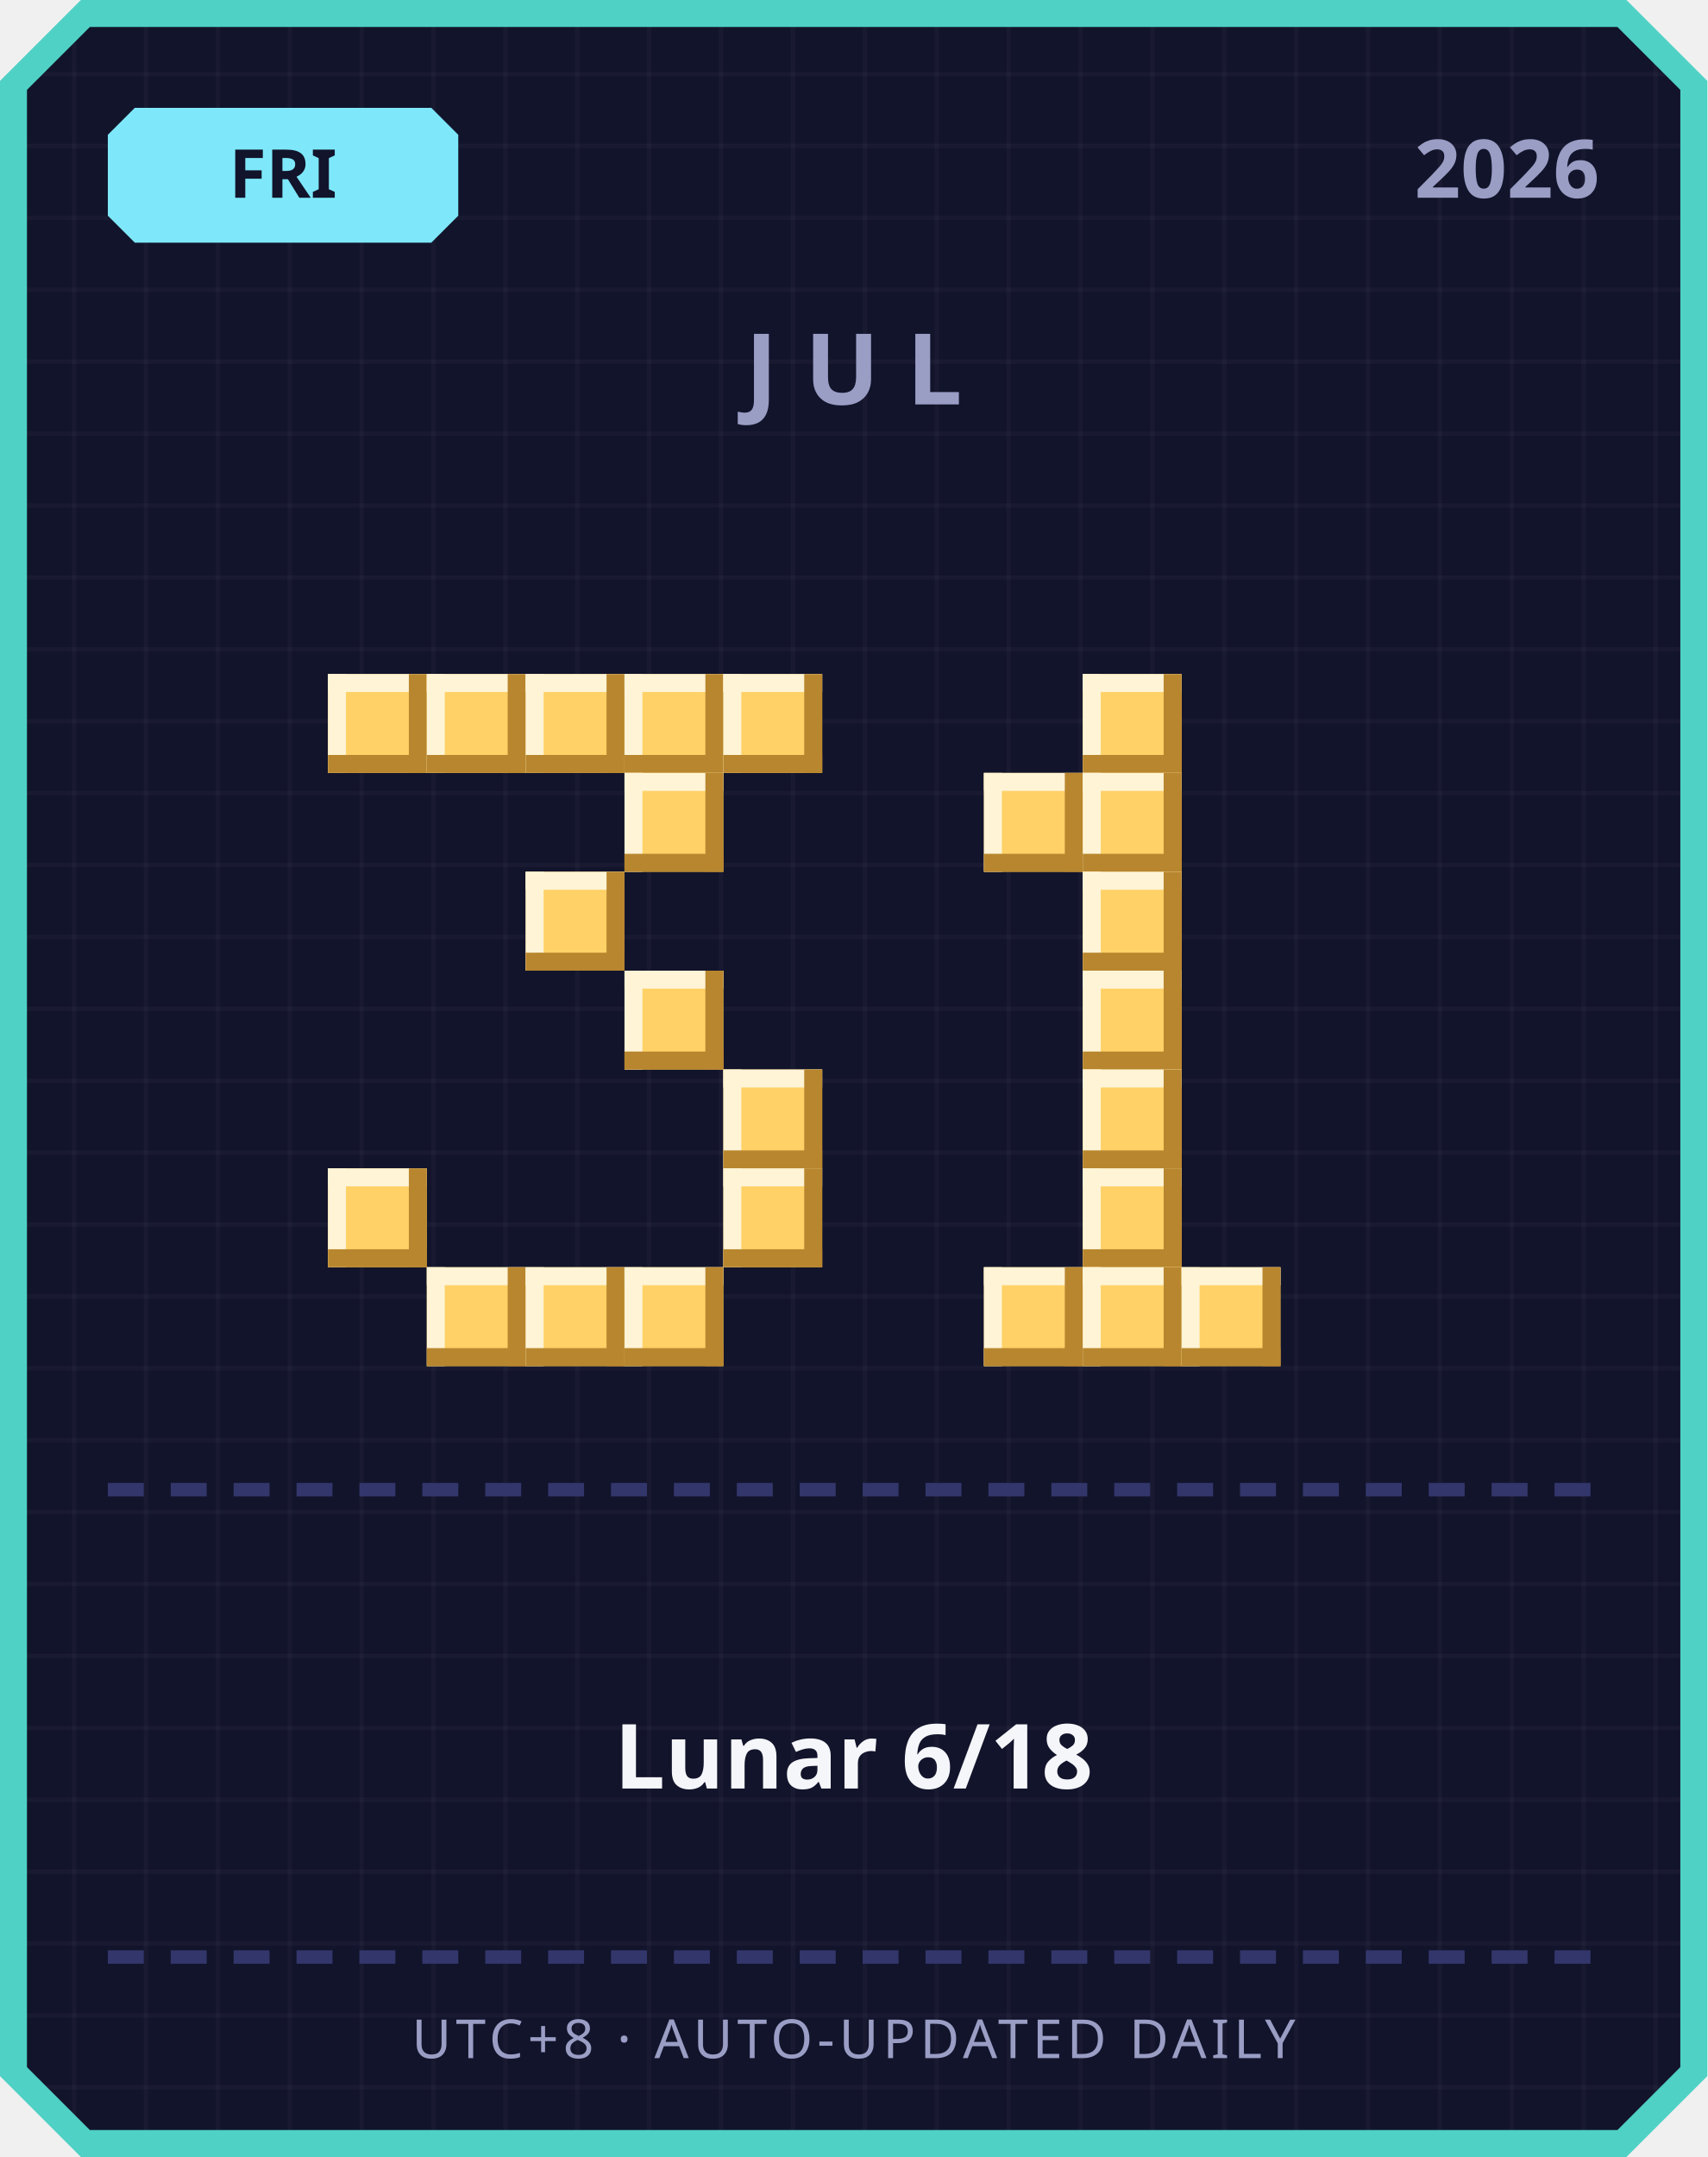
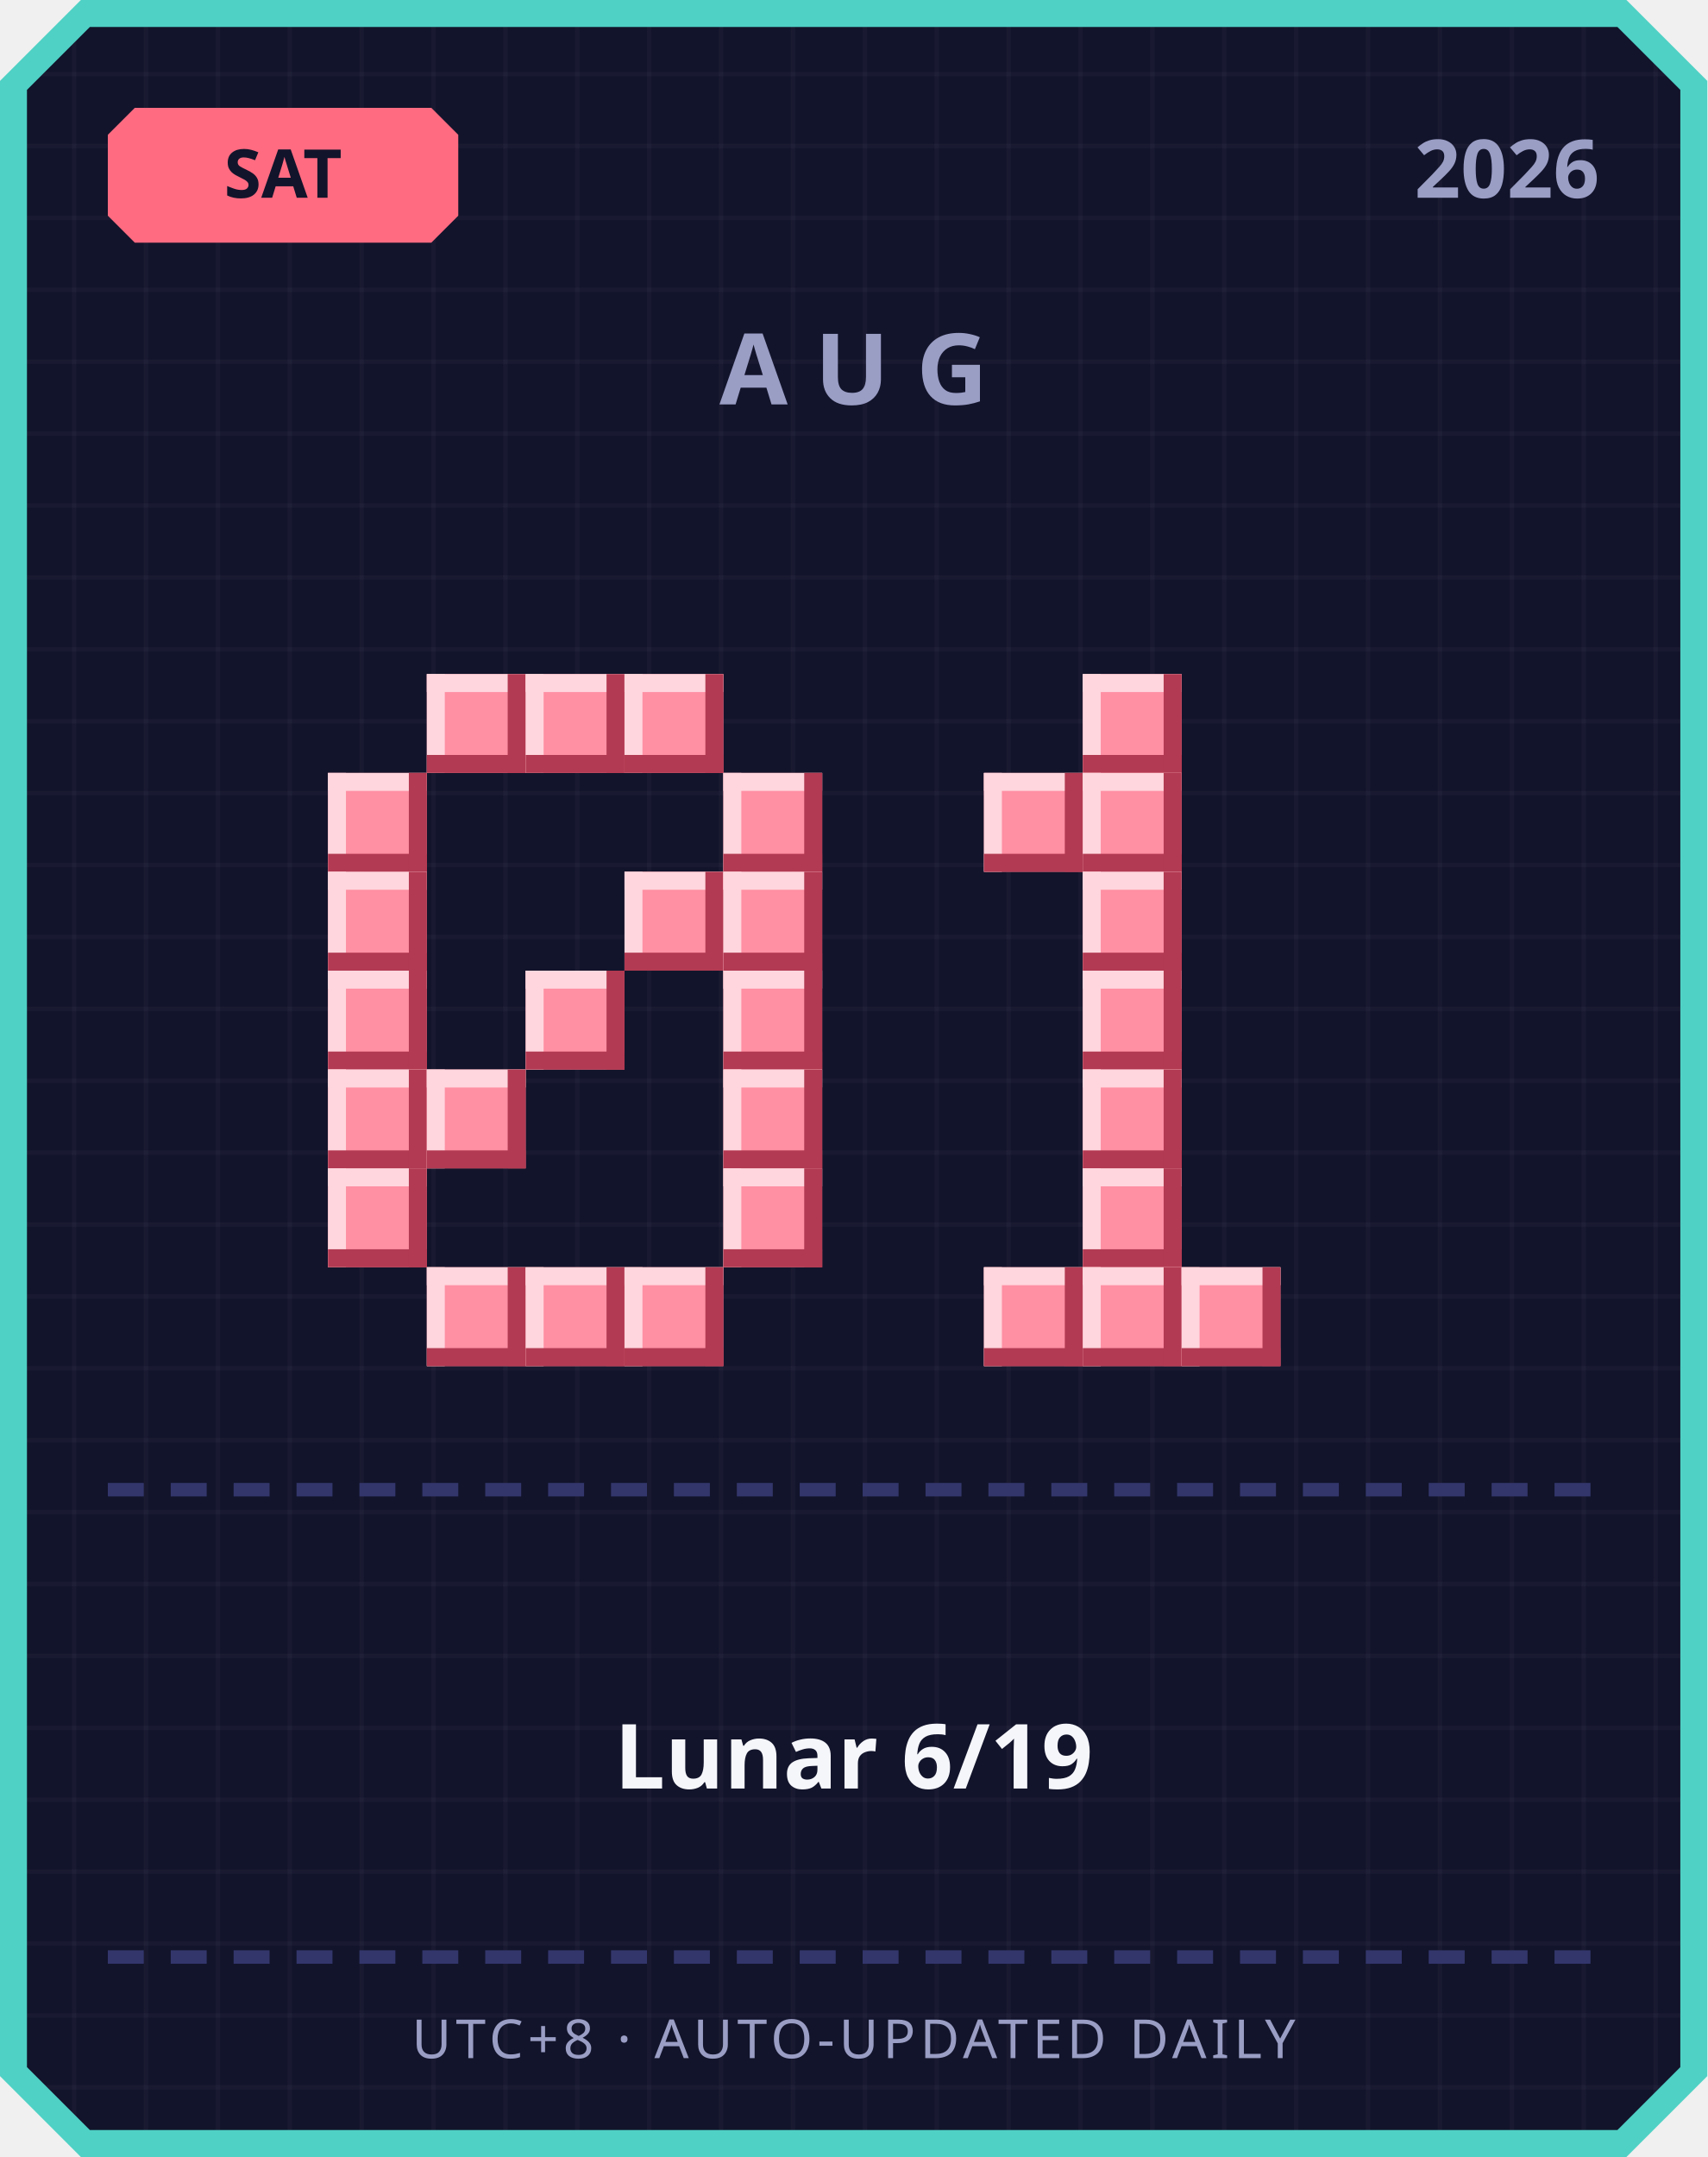
<svg xmlns="http://www.w3.org/2000/svg" width="380" height="480" viewBox="0 0 380 480">
  <defs>
    <pattern id="grid" width="16" height="16" patternUnits="userSpaceOnUse">
      <rect width="16" height="16" fill="#12142b" />
      <rect width="1" height="16" fill="#ffffff" opacity="0.03" />
      <rect width="16" height="1" fill="#ffffff" opacity="0.03" />
    </pattern>
  </defs>
  <path d="M 18,0 L 362,0 L 380,18 L 380,462 L 362,480 L 18,480 L 0,462 L 0,18 Z" fill="#4fd1c5" />
  <path d="M 20,6 L 360,6 L 374,20 L 374,460 L 360,474 L 20,474 L 6,460 L 6,20 Z" fill="url(#grid)" />
-   <path d="M 30,24 L 96,24 L 102,30 L 102,48 L 96,54 L 30,54 L 24,48 L 24,30 Z" fill="#7ee8fa" />
-   <text x="63" y="44" text-anchor="middle" font-family="'Segoe UI', sans-serif" font-size="15" font-weight="700" fill="#12142b">FRI</text>
+   <path d="M 30,24 L 96,24 L 102,30 L 102,48 L 96,54 L 30,54 L 24,48 L 24,30 Z" fill="#ff6b81" />
+   <text x="63" y="44" text-anchor="middle" font-family="'Segoe UI', sans-serif" font-size="15" font-weight="700" fill="#12142b">SAT</text>
  <text x="356" y="44" text-anchor="end" font-family="'Segoe UI', sans-serif" font-size="18" font-weight="700" fill="#9a9dc4">2026</text>
-   <text x="190" y="90" text-anchor="middle" font-family="'Segoe UI', sans-serif" font-size="22" font-weight="700" letter-spacing="6" fill="#9a9dc4">JUL</text>
-   <rect x="73" y="150" width="22" height="22" fill="#ffd166" />
-   <rect x="73" y="150" width="22" height="4" fill="#fff4d6" />
-   <rect x="73" y="150" width="4" height="22" fill="#fff4d6" />
-   <rect x="73" y="168" width="22" height="4" fill="#b8862e" />
-   <rect x="91" y="150" width="4" height="22" fill="#b8862e" />
-   <rect x="95" y="150" width="22" height="22" fill="#ffd166" />
-   <rect x="95" y="150" width="22" height="4" fill="#fff4d6" />
-   <rect x="95" y="150" width="4" height="22" fill="#fff4d6" />
-   <rect x="95" y="168" width="22" height="4" fill="#b8862e" />
-   <rect x="113" y="150" width="4" height="22" fill="#b8862e" />
-   <rect x="117" y="150" width="22" height="22" fill="#ffd166" />
-   <rect x="117" y="150" width="22" height="4" fill="#fff4d6" />
-   <rect x="117" y="150" width="4" height="22" fill="#fff4d6" />
-   <rect x="117" y="168" width="22" height="4" fill="#b8862e" />
-   <rect x="135" y="150" width="4" height="22" fill="#b8862e" />
-   <rect x="139" y="150" width="22" height="22" fill="#ffd166" />
-   <rect x="139" y="150" width="22" height="4" fill="#fff4d6" />
-   <rect x="139" y="150" width="4" height="22" fill="#fff4d6" />
-   <rect x="139" y="168" width="22" height="4" fill="#b8862e" />
-   <rect x="157" y="150" width="4" height="22" fill="#b8862e" />
-   <rect x="161" y="150" width="22" height="22" fill="#ffd166" />
-   <rect x="161" y="150" width="22" height="4" fill="#fff4d6" />
-   <rect x="161" y="150" width="4" height="22" fill="#fff4d6" />
-   <rect x="161" y="168" width="22" height="4" fill="#b8862e" />
-   <rect x="179" y="150" width="4" height="22" fill="#b8862e" />
-   <rect x="139" y="172" width="22" height="22" fill="#ffd166" />
-   <rect x="139" y="172" width="22" height="4" fill="#fff4d6" />
-   <rect x="139" y="172" width="4" height="22" fill="#fff4d6" />
-   <rect x="139" y="190" width="22" height="4" fill="#b8862e" />
-   <rect x="157" y="172" width="4" height="22" fill="#b8862e" />
-   <rect x="117" y="194" width="22" height="22" fill="#ffd166" />
-   <rect x="117" y="194" width="22" height="4" fill="#fff4d6" />
-   <rect x="117" y="194" width="4" height="22" fill="#fff4d6" />
-   <rect x="117" y="212" width="22" height="4" fill="#b8862e" />
-   <rect x="135" y="194" width="4" height="22" fill="#b8862e" />
-   <rect x="139" y="216" width="22" height="22" fill="#ffd166" />
-   <rect x="139" y="216" width="22" height="4" fill="#fff4d6" />
-   <rect x="139" y="216" width="4" height="22" fill="#fff4d6" />
-   <rect x="139" y="234" width="22" height="4" fill="#b8862e" />
-   <rect x="157" y="216" width="4" height="22" fill="#b8862e" />
-   <rect x="161" y="238" width="22" height="22" fill="#ffd166" />
-   <rect x="161" y="238" width="22" height="4" fill="#fff4d6" />
-   <rect x="161" y="238" width="4" height="22" fill="#fff4d6" />
-   <rect x="161" y="256" width="22" height="4" fill="#b8862e" />
-   <rect x="179" y="238" width="4" height="22" fill="#b8862e" />
-   <rect x="73" y="260" width="22" height="22" fill="#ffd166" />
-   <rect x="73" y="260" width="22" height="4" fill="#fff4d6" />
-   <rect x="73" y="260" width="4" height="22" fill="#fff4d6" />
-   <rect x="73" y="278" width="22" height="4" fill="#b8862e" />
-   <rect x="91" y="260" width="4" height="22" fill="#b8862e" />
-   <rect x="161" y="260" width="22" height="22" fill="#ffd166" />
-   <rect x="161" y="260" width="22" height="4" fill="#fff4d6" />
-   <rect x="161" y="260" width="4" height="22" fill="#fff4d6" />
-   <rect x="161" y="278" width="22" height="4" fill="#b8862e" />
-   <rect x="179" y="260" width="4" height="22" fill="#b8862e" />
-   <rect x="95" y="282" width="22" height="22" fill="#ffd166" />
-   <rect x="95" y="282" width="22" height="4" fill="#fff4d6" />
-   <rect x="95" y="282" width="4" height="22" fill="#fff4d6" />
-   <rect x="95" y="300" width="22" height="4" fill="#b8862e" />
-   <rect x="113" y="282" width="4" height="22" fill="#b8862e" />
-   <rect x="117" y="282" width="22" height="22" fill="#ffd166" />
-   <rect x="117" y="282" width="22" height="4" fill="#fff4d6" />
-   <rect x="117" y="282" width="4" height="22" fill="#fff4d6" />
-   <rect x="117" y="300" width="22" height="4" fill="#b8862e" />
-   <rect x="135" y="282" width="4" height="22" fill="#b8862e" />
-   <rect x="139" y="282" width="22" height="22" fill="#ffd166" />
-   <rect x="139" y="282" width="22" height="4" fill="#fff4d6" />
-   <rect x="139" y="282" width="4" height="22" fill="#fff4d6" />
-   <rect x="139" y="300" width="22" height="4" fill="#b8862e" />
-   <rect x="157" y="282" width="4" height="22" fill="#b8862e" />
-   <rect x="241" y="150" width="22" height="22" fill="#ffd166" />
-   <rect x="241" y="150" width="22" height="4" fill="#fff4d6" />
-   <rect x="241" y="150" width="4" height="22" fill="#fff4d6" />
-   <rect x="241" y="168" width="22" height="4" fill="#b8862e" />
-   <rect x="259" y="150" width="4" height="22" fill="#b8862e" />
-   <rect x="219" y="172" width="22" height="22" fill="#ffd166" />
-   <rect x="219" y="172" width="22" height="4" fill="#fff4d6" />
-   <rect x="219" y="172" width="4" height="22" fill="#fff4d6" />
-   <rect x="219" y="190" width="22" height="4" fill="#b8862e" />
-   <rect x="237" y="172" width="4" height="22" fill="#b8862e" />
-   <rect x="241" y="172" width="22" height="22" fill="#ffd166" />
-   <rect x="241" y="172" width="22" height="4" fill="#fff4d6" />
-   <rect x="241" y="172" width="4" height="22" fill="#fff4d6" />
-   <rect x="241" y="190" width="22" height="4" fill="#b8862e" />
-   <rect x="259" y="172" width="4" height="22" fill="#b8862e" />
-   <rect x="241" y="194" width="22" height="22" fill="#ffd166" />
-   <rect x="241" y="194" width="22" height="4" fill="#fff4d6" />
-   <rect x="241" y="194" width="4" height="22" fill="#fff4d6" />
-   <rect x="241" y="212" width="22" height="4" fill="#b8862e" />
-   <rect x="259" y="194" width="4" height="22" fill="#b8862e" />
-   <rect x="241" y="216" width="22" height="22" fill="#ffd166" />
-   <rect x="241" y="216" width="22" height="4" fill="#fff4d6" />
-   <rect x="241" y="216" width="4" height="22" fill="#fff4d6" />
-   <rect x="241" y="234" width="22" height="4" fill="#b8862e" />
-   <rect x="259" y="216" width="4" height="22" fill="#b8862e" />
-   <rect x="241" y="238" width="22" height="22" fill="#ffd166" />
-   <rect x="241" y="238" width="22" height="4" fill="#fff4d6" />
-   <rect x="241" y="238" width="4" height="22" fill="#fff4d6" />
-   <rect x="241" y="256" width="22" height="4" fill="#b8862e" />
-   <rect x="259" y="238" width="4" height="22" fill="#b8862e" />
-   <rect x="241" y="260" width="22" height="22" fill="#ffd166" />
-   <rect x="241" y="260" width="22" height="4" fill="#fff4d6" />
-   <rect x="241" y="260" width="4" height="22" fill="#fff4d6" />
-   <rect x="241" y="278" width="22" height="4" fill="#b8862e" />
-   <rect x="259" y="260" width="4" height="22" fill="#b8862e" />
-   <rect x="219" y="282" width="22" height="22" fill="#ffd166" />
-   <rect x="219" y="282" width="22" height="4" fill="#fff4d6" />
-   <rect x="219" y="282" width="4" height="22" fill="#fff4d6" />
-   <rect x="219" y="300" width="22" height="4" fill="#b8862e" />
-   <rect x="237" y="282" width="4" height="22" fill="#b8862e" />
-   <rect x="241" y="282" width="22" height="22" fill="#ffd166" />
-   <rect x="241" y="282" width="22" height="4" fill="#fff4d6" />
-   <rect x="241" y="282" width="4" height="22" fill="#fff4d6" />
-   <rect x="241" y="300" width="22" height="4" fill="#b8862e" />
-   <rect x="259" y="282" width="4" height="22" fill="#b8862e" />
-   <rect x="263" y="282" width="22" height="22" fill="#ffd166" />
-   <rect x="263" y="282" width="22" height="4" fill="#fff4d6" />
-   <rect x="263" y="282" width="4" height="22" fill="#fff4d6" />
-   <rect x="263" y="300" width="22" height="4" fill="#b8862e" />
-   <rect x="281" y="282" width="4" height="22" fill="#b8862e" />
+   <text x="190" y="90" text-anchor="middle" font-family="'Segoe UI', sans-serif" font-size="22" font-weight="700" letter-spacing="6" fill="#9a9dc4">AUG</text>
+   <rect x="95" y="150" width="22" height="22" fill="#ff8fa3" />
+   <rect x="95" y="150" width="22" height="4" fill="#ffd6dd" />
+   <rect x="95" y="150" width="4" height="22" fill="#ffd6dd" />
+   <rect x="95" y="168" width="22" height="4" fill="#b23a52" />
+   <rect x="113" y="150" width="4" height="22" fill="#b23a52" />
+   <rect x="117" y="150" width="22" height="22" fill="#ff8fa3" />
+   <rect x="117" y="150" width="22" height="4" fill="#ffd6dd" />
+   <rect x="117" y="150" width="4" height="22" fill="#ffd6dd" />
+   <rect x="117" y="168" width="22" height="4" fill="#b23a52" />
+   <rect x="135" y="150" width="4" height="22" fill="#b23a52" />
+   <rect x="139" y="150" width="22" height="22" fill="#ff8fa3" />
+   <rect x="139" y="150" width="22" height="4" fill="#ffd6dd" />
+   <rect x="139" y="150" width="4" height="22" fill="#ffd6dd" />
+   <rect x="139" y="168" width="22" height="4" fill="#b23a52" />
+   <rect x="157" y="150" width="4" height="22" fill="#b23a52" />
+   <rect x="73" y="172" width="22" height="22" fill="#ff8fa3" />
+   <rect x="73" y="172" width="22" height="4" fill="#ffd6dd" />
+   <rect x="73" y="172" width="4" height="22" fill="#ffd6dd" />
+   <rect x="73" y="190" width="22" height="4" fill="#b23a52" />
+   <rect x="91" y="172" width="4" height="22" fill="#b23a52" />
+   <rect x="161" y="172" width="22" height="22" fill="#ff8fa3" />
+   <rect x="161" y="172" width="22" height="4" fill="#ffd6dd" />
+   <rect x="161" y="172" width="4" height="22" fill="#ffd6dd" />
+   <rect x="161" y="190" width="22" height="4" fill="#b23a52" />
+   <rect x="179" y="172" width="4" height="22" fill="#b23a52" />
+   <rect x="73" y="194" width="22" height="22" fill="#ff8fa3" />
+   <rect x="73" y="194" width="22" height="4" fill="#ffd6dd" />
+   <rect x="73" y="194" width="4" height="22" fill="#ffd6dd" />
+   <rect x="73" y="212" width="22" height="4" fill="#b23a52" />
+   <rect x="91" y="194" width="4" height="22" fill="#b23a52" />
+   <rect x="139" y="194" width="22" height="22" fill="#ff8fa3" />
+   <rect x="139" y="194" width="22" height="4" fill="#ffd6dd" />
+   <rect x="139" y="194" width="4" height="22" fill="#ffd6dd" />
+   <rect x="139" y="212" width="22" height="4" fill="#b23a52" />
+   <rect x="157" y="194" width="4" height="22" fill="#b23a52" />
+   <rect x="161" y="194" width="22" height="22" fill="#ff8fa3" />
+   <rect x="161" y="194" width="22" height="4" fill="#ffd6dd" />
+   <rect x="161" y="194" width="4" height="22" fill="#ffd6dd" />
+   <rect x="161" y="212" width="22" height="4" fill="#b23a52" />
+   <rect x="179" y="194" width="4" height="22" fill="#b23a52" />
+   <rect x="73" y="216" width="22" height="22" fill="#ff8fa3" />
+   <rect x="73" y="216" width="22" height="4" fill="#ffd6dd" />
+   <rect x="73" y="216" width="4" height="22" fill="#ffd6dd" />
+   <rect x="73" y="234" width="22" height="4" fill="#b23a52" />
+   <rect x="91" y="216" width="4" height="22" fill="#b23a52" />
+   <rect x="117" y="216" width="22" height="22" fill="#ff8fa3" />
+   <rect x="117" y="216" width="22" height="4" fill="#ffd6dd" />
+   <rect x="117" y="216" width="4" height="22" fill="#ffd6dd" />
+   <rect x="117" y="234" width="22" height="4" fill="#b23a52" />
+   <rect x="135" y="216" width="4" height="22" fill="#b23a52" />
+   <rect x="161" y="216" width="22" height="22" fill="#ff8fa3" />
+   <rect x="161" y="216" width="22" height="4" fill="#ffd6dd" />
+   <rect x="161" y="216" width="4" height="22" fill="#ffd6dd" />
+   <rect x="161" y="234" width="22" height="4" fill="#b23a52" />
+   <rect x="179" y="216" width="4" height="22" fill="#b23a52" />
+   <rect x="73" y="238" width="22" height="22" fill="#ff8fa3" />
+   <rect x="73" y="238" width="22" height="4" fill="#ffd6dd" />
+   <rect x="73" y="238" width="4" height="22" fill="#ffd6dd" />
+   <rect x="73" y="256" width="22" height="4" fill="#b23a52" />
+   <rect x="91" y="238" width="4" height="22" fill="#b23a52" />
+   <rect x="95" y="238" width="22" height="22" fill="#ff8fa3" />
+   <rect x="95" y="238" width="22" height="4" fill="#ffd6dd" />
+   <rect x="95" y="238" width="4" height="22" fill="#ffd6dd" />
+   <rect x="95" y="256" width="22" height="4" fill="#b23a52" />
+   <rect x="113" y="238" width="4" height="22" fill="#b23a52" />
+   <rect x="161" y="238" width="22" height="22" fill="#ff8fa3" />
+   <rect x="161" y="238" width="22" height="4" fill="#ffd6dd" />
+   <rect x="161" y="238" width="4" height="22" fill="#ffd6dd" />
+   <rect x="161" y="256" width="22" height="4" fill="#b23a52" />
+   <rect x="179" y="238" width="4" height="22" fill="#b23a52" />
+   <rect x="73" y="260" width="22" height="22" fill="#ff8fa3" />
+   <rect x="73" y="260" width="22" height="4" fill="#ffd6dd" />
+   <rect x="73" y="260" width="4" height="22" fill="#ffd6dd" />
+   <rect x="73" y="278" width="22" height="4" fill="#b23a52" />
+   <rect x="91" y="260" width="4" height="22" fill="#b23a52" />
+   <rect x="161" y="260" width="22" height="22" fill="#ff8fa3" />
+   <rect x="161" y="260" width="22" height="4" fill="#ffd6dd" />
+   <rect x="161" y="260" width="4" height="22" fill="#ffd6dd" />
+   <rect x="161" y="278" width="22" height="4" fill="#b23a52" />
+   <rect x="179" y="260" width="4" height="22" fill="#b23a52" />
+   <rect x="95" y="282" width="22" height="22" fill="#ff8fa3" />
+   <rect x="95" y="282" width="22" height="4" fill="#ffd6dd" />
+   <rect x="95" y="282" width="4" height="22" fill="#ffd6dd" />
+   <rect x="95" y="300" width="22" height="4" fill="#b23a52" />
+   <rect x="113" y="282" width="4" height="22" fill="#b23a52" />
+   <rect x="117" y="282" width="22" height="22" fill="#ff8fa3" />
+   <rect x="117" y="282" width="22" height="4" fill="#ffd6dd" />
+   <rect x="117" y="282" width="4" height="22" fill="#ffd6dd" />
+   <rect x="117" y="300" width="22" height="4" fill="#b23a52" />
+   <rect x="135" y="282" width="4" height="22" fill="#b23a52" />
+   <rect x="139" y="282" width="22" height="22" fill="#ff8fa3" />
+   <rect x="139" y="282" width="22" height="4" fill="#ffd6dd" />
+   <rect x="139" y="282" width="4" height="22" fill="#ffd6dd" />
+   <rect x="139" y="300" width="22" height="4" fill="#b23a52" />
+   <rect x="157" y="282" width="4" height="22" fill="#b23a52" />
+   <rect x="241" y="150" width="22" height="22" fill="#ff8fa3" />
+   <rect x="241" y="150" width="22" height="4" fill="#ffd6dd" />
+   <rect x="241" y="150" width="4" height="22" fill="#ffd6dd" />
+   <rect x="241" y="168" width="22" height="4" fill="#b23a52" />
+   <rect x="259" y="150" width="4" height="22" fill="#b23a52" />
+   <rect x="219" y="172" width="22" height="22" fill="#ff8fa3" />
+   <rect x="219" y="172" width="22" height="4" fill="#ffd6dd" />
+   <rect x="219" y="172" width="4" height="22" fill="#ffd6dd" />
+   <rect x="219" y="190" width="22" height="4" fill="#b23a52" />
+   <rect x="237" y="172" width="4" height="22" fill="#b23a52" />
+   <rect x="241" y="172" width="22" height="22" fill="#ff8fa3" />
+   <rect x="241" y="172" width="22" height="4" fill="#ffd6dd" />
+   <rect x="241" y="172" width="4" height="22" fill="#ffd6dd" />
+   <rect x="241" y="190" width="22" height="4" fill="#b23a52" />
+   <rect x="259" y="172" width="4" height="22" fill="#b23a52" />
+   <rect x="241" y="194" width="22" height="22" fill="#ff8fa3" />
+   <rect x="241" y="194" width="22" height="4" fill="#ffd6dd" />
+   <rect x="241" y="194" width="4" height="22" fill="#ffd6dd" />
+   <rect x="241" y="212" width="22" height="4" fill="#b23a52" />
+   <rect x="259" y="194" width="4" height="22" fill="#b23a52" />
+   <rect x="241" y="216" width="22" height="22" fill="#ff8fa3" />
+   <rect x="241" y="216" width="22" height="4" fill="#ffd6dd" />
+   <rect x="241" y="216" width="4" height="22" fill="#ffd6dd" />
+   <rect x="241" y="234" width="22" height="4" fill="#b23a52" />
+   <rect x="259" y="216" width="4" height="22" fill="#b23a52" />
+   <rect x="241" y="238" width="22" height="22" fill="#ff8fa3" />
+   <rect x="241" y="238" width="22" height="4" fill="#ffd6dd" />
+   <rect x="241" y="238" width="4" height="22" fill="#ffd6dd" />
+   <rect x="241" y="256" width="22" height="4" fill="#b23a52" />
+   <rect x="259" y="238" width="4" height="22" fill="#b23a52" />
+   <rect x="241" y="260" width="22" height="22" fill="#ff8fa3" />
+   <rect x="241" y="260" width="22" height="4" fill="#ffd6dd" />
+   <rect x="241" y="260" width="4" height="22" fill="#ffd6dd" />
+   <rect x="241" y="278" width="22" height="4" fill="#b23a52" />
+   <rect x="259" y="260" width="4" height="22" fill="#b23a52" />
+   <rect x="219" y="282" width="22" height="22" fill="#ff8fa3" />
+   <rect x="219" y="282" width="22" height="4" fill="#ffd6dd" />
+   <rect x="219" y="282" width="4" height="22" fill="#ffd6dd" />
+   <rect x="219" y="300" width="22" height="4" fill="#b23a52" />
+   <rect x="237" y="282" width="4" height="22" fill="#b23a52" />
+   <rect x="241" y="282" width="22" height="22" fill="#ff8fa3" />
+   <rect x="241" y="282" width="22" height="4" fill="#ffd6dd" />
+   <rect x="241" y="282" width="4" height="22" fill="#ffd6dd" />
+   <rect x="241" y="300" width="22" height="4" fill="#b23a52" />
+   <rect x="259" y="282" width="4" height="22" fill="#b23a52" />
+   <rect x="263" y="282" width="22" height="22" fill="#ff8fa3" />
+   <rect x="263" y="282" width="22" height="4" fill="#ffd6dd" />
+   <rect x="263" y="282" width="4" height="22" fill="#ffd6dd" />
+   <rect x="263" y="300" width="22" height="4" fill="#b23a52" />
+   <rect x="281" y="282" width="4" height="22" fill="#b23a52" />
  <rect x="24" y="330" width="8" height="3" fill="#33366b" />
  <rect x="38" y="330" width="8" height="3" fill="#33366b" />
  <rect x="52" y="330" width="8" height="3" fill="#33366b" />
  <rect x="66" y="330" width="8" height="3" fill="#33366b" />
  <rect x="80" y="330" width="8" height="3" fill="#33366b" />
  <rect x="94" y="330" width="8" height="3" fill="#33366b" />
  <rect x="108" y="330" width="8" height="3" fill="#33366b" />
  <rect x="122" y="330" width="8" height="3" fill="#33366b" />
  <rect x="136" y="330" width="8" height="3" fill="#33366b" />
  <rect x="150" y="330" width="8" height="3" fill="#33366b" />
  <rect x="164" y="330" width="8" height="3" fill="#33366b" />
  <rect x="178" y="330" width="8" height="3" fill="#33366b" />
  <rect x="192" y="330" width="8" height="3" fill="#33366b" />
  <rect x="206" y="330" width="8" height="3" fill="#33366b" />
  <rect x="220" y="330" width="8" height="3" fill="#33366b" />
  <rect x="234" y="330" width="8" height="3" fill="#33366b" />
  <rect x="248" y="330" width="8" height="3" fill="#33366b" />
  <rect x="262" y="330" width="8" height="3" fill="#33366b" />
  <rect x="276" y="330" width="8" height="3" fill="#33366b" />
  <rect x="290" y="330" width="8" height="3" fill="#33366b" />
  <rect x="304" y="330" width="8" height="3" fill="#33366b" />
  <rect x="318" y="330" width="8" height="3" fill="#33366b" />
  <rect x="332" y="330" width="8" height="3" fill="#33366b" />
  <rect x="346" y="330" width="8" height="3" fill="#33366b" />
-   <text x="190" y="398" text-anchor="middle" font-family="'Segoe UI', 'Microsoft JhengHei', sans-serif" font-size="20" font-weight="700" fill="#f5f6fa">Lunar 6/18</text>
+   <text x="190" y="398" text-anchor="middle" font-family="'Segoe UI', 'Microsoft JhengHei', sans-serif" font-size="20" font-weight="700" fill="#f5f6fa">Lunar 6/19</text>
  <rect x="24" y="434" width="8" height="3" fill="#33366b" />
  <rect x="38" y="434" width="8" height="3" fill="#33366b" />
  <rect x="52" y="434" width="8" height="3" fill="#33366b" />
  <rect x="66" y="434" width="8" height="3" fill="#33366b" />
  <rect x="80" y="434" width="8" height="3" fill="#33366b" />
  <rect x="94" y="434" width="8" height="3" fill="#33366b" />
  <rect x="108" y="434" width="8" height="3" fill="#33366b" />
  <rect x="122" y="434" width="8" height="3" fill="#33366b" />
  <rect x="136" y="434" width="8" height="3" fill="#33366b" />
  <rect x="150" y="434" width="8" height="3" fill="#33366b" />
  <rect x="164" y="434" width="8" height="3" fill="#33366b" />
  <rect x="178" y="434" width="8" height="3" fill="#33366b" />
  <rect x="192" y="434" width="8" height="3" fill="#33366b" />
  <rect x="206" y="434" width="8" height="3" fill="#33366b" />
  <rect x="220" y="434" width="8" height="3" fill="#33366b" />
  <rect x="234" y="434" width="8" height="3" fill="#33366b" />
  <rect x="248" y="434" width="8" height="3" fill="#33366b" />
  <rect x="262" y="434" width="8" height="3" fill="#33366b" />
  <rect x="276" y="434" width="8" height="3" fill="#33366b" />
  <rect x="290" y="434" width="8" height="3" fill="#33366b" />
  <rect x="304" y="434" width="8" height="3" fill="#33366b" />
  <rect x="318" y="434" width="8" height="3" fill="#33366b" />
  <rect x="332" y="434" width="8" height="3" fill="#33366b" />
  <rect x="346" y="434" width="8" height="3" fill="#33366b" />
  <text x="190" y="458" text-anchor="middle" font-family="'Segoe UI', sans-serif" font-size="12" letter-spacing="1" fill="#9a9dc4">UTC+8 · AUTO-UPDATED DAILY</text>
</svg>
